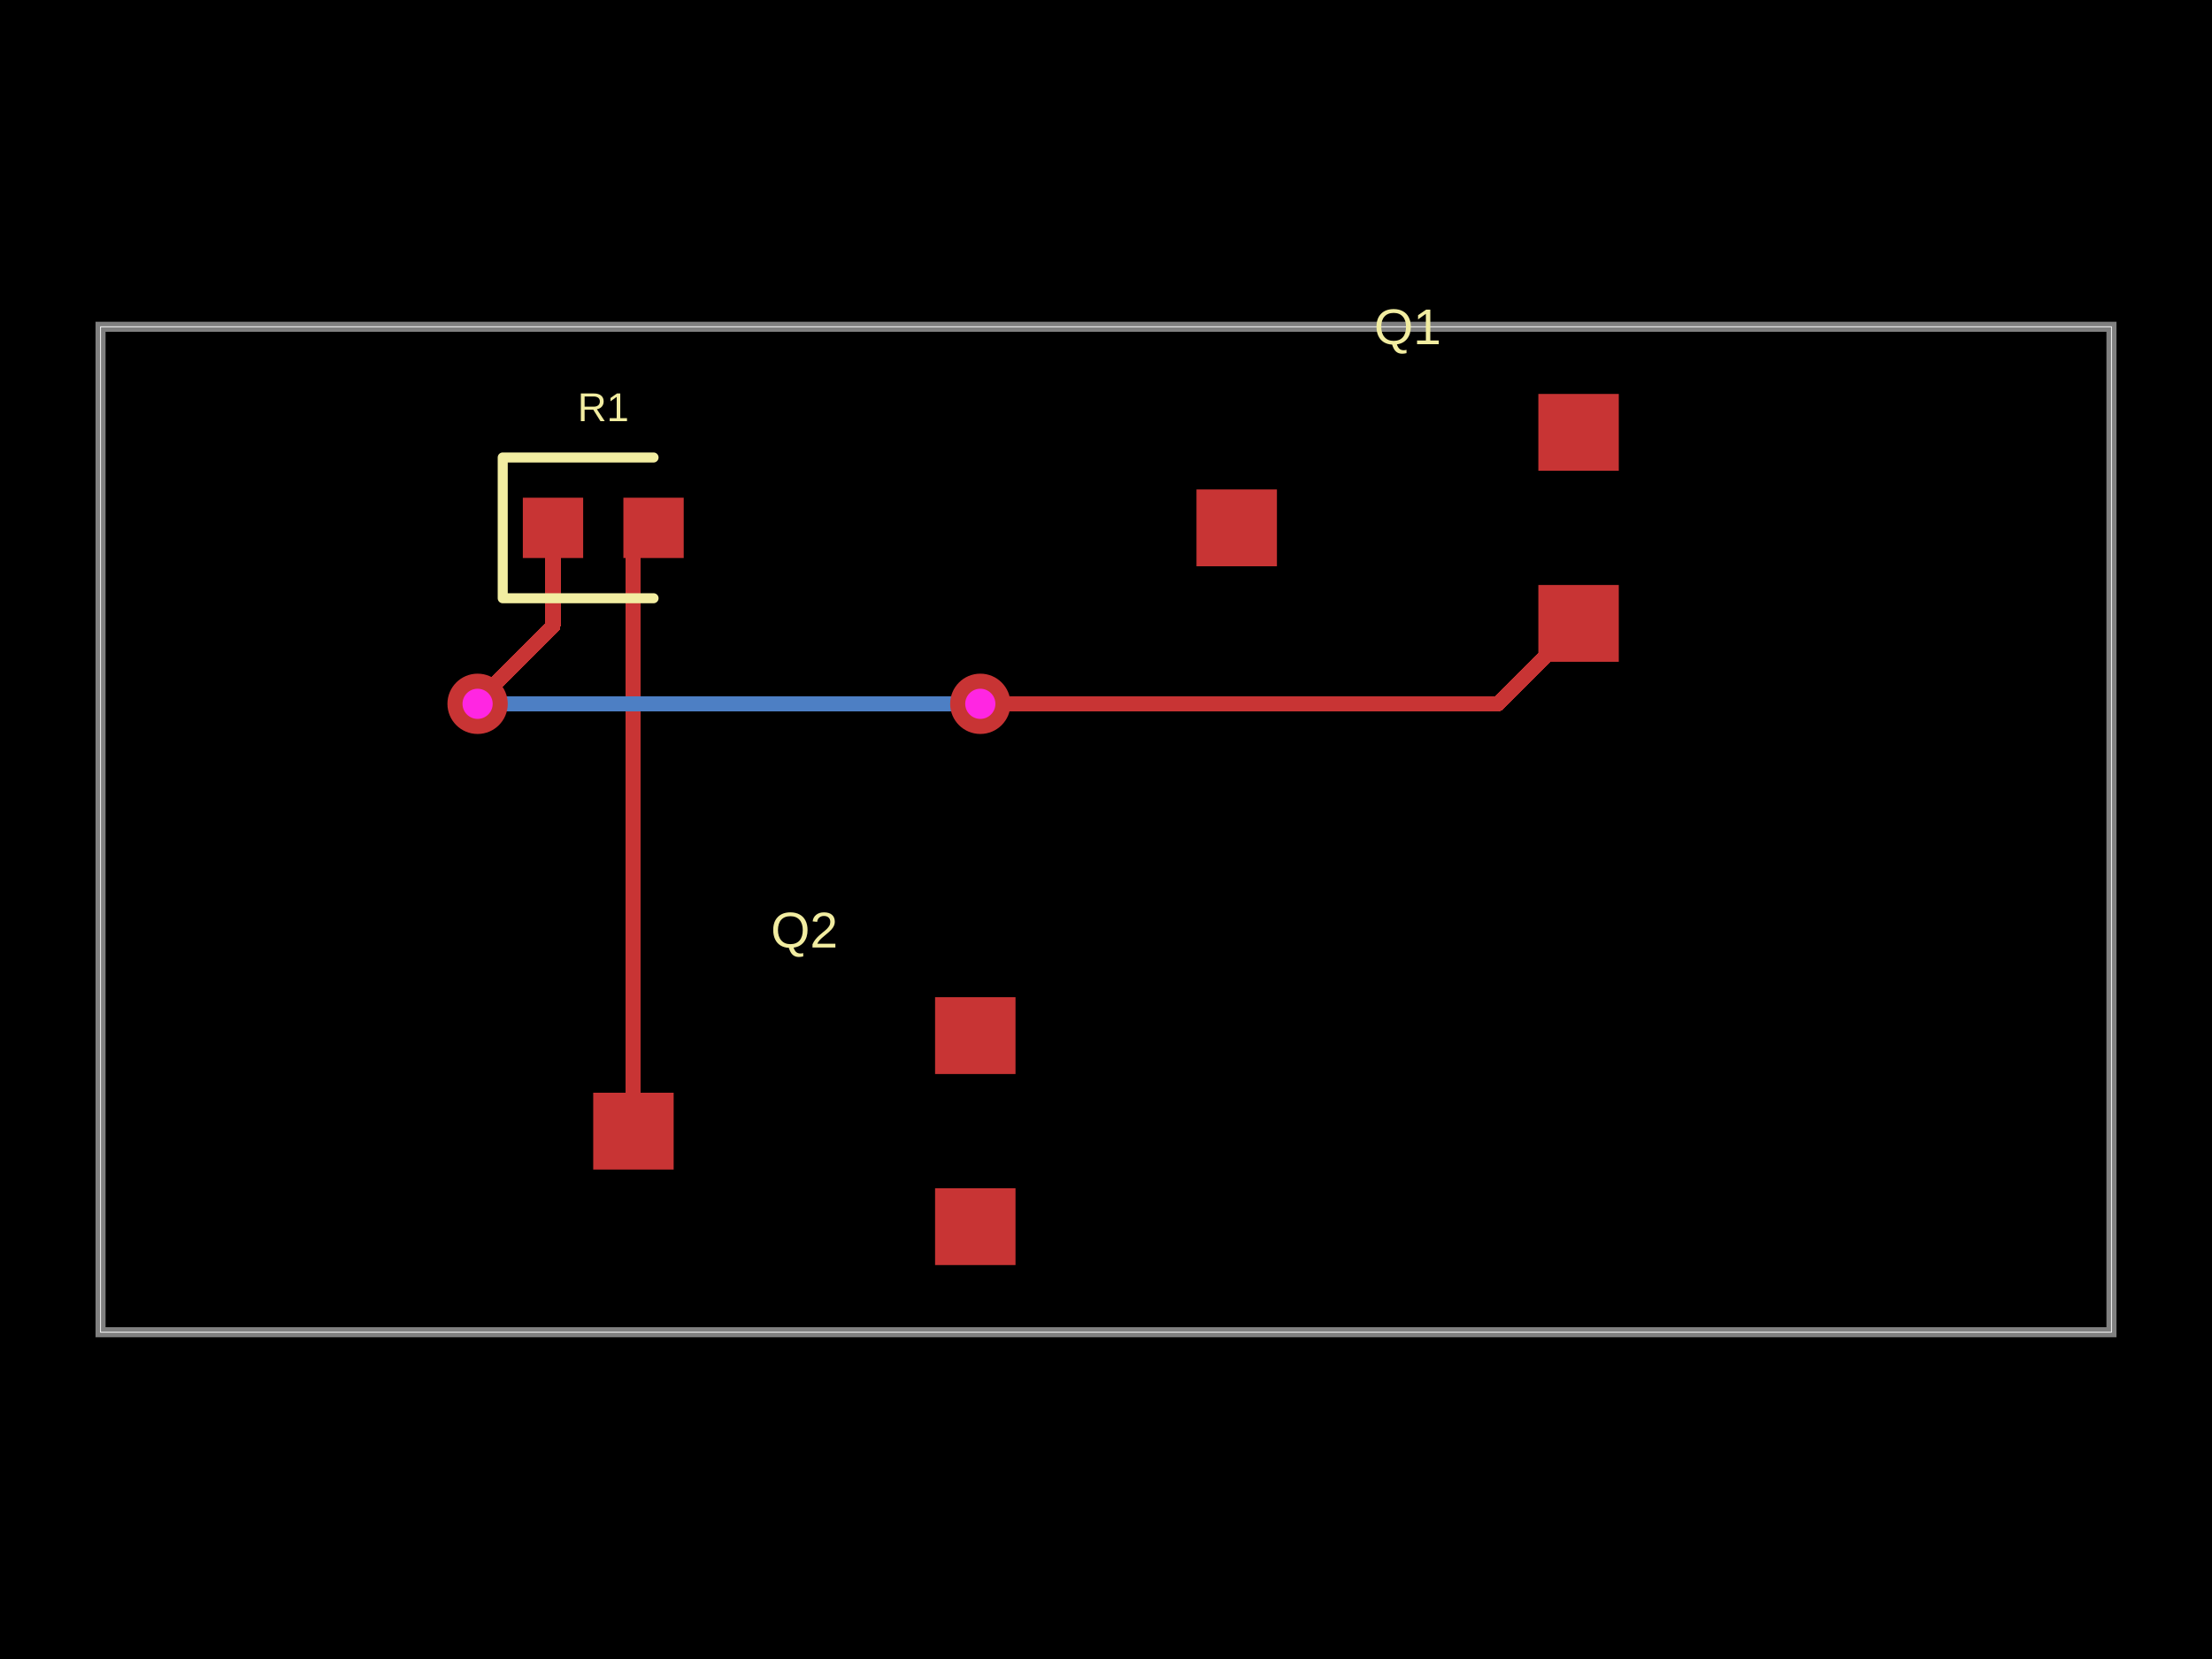
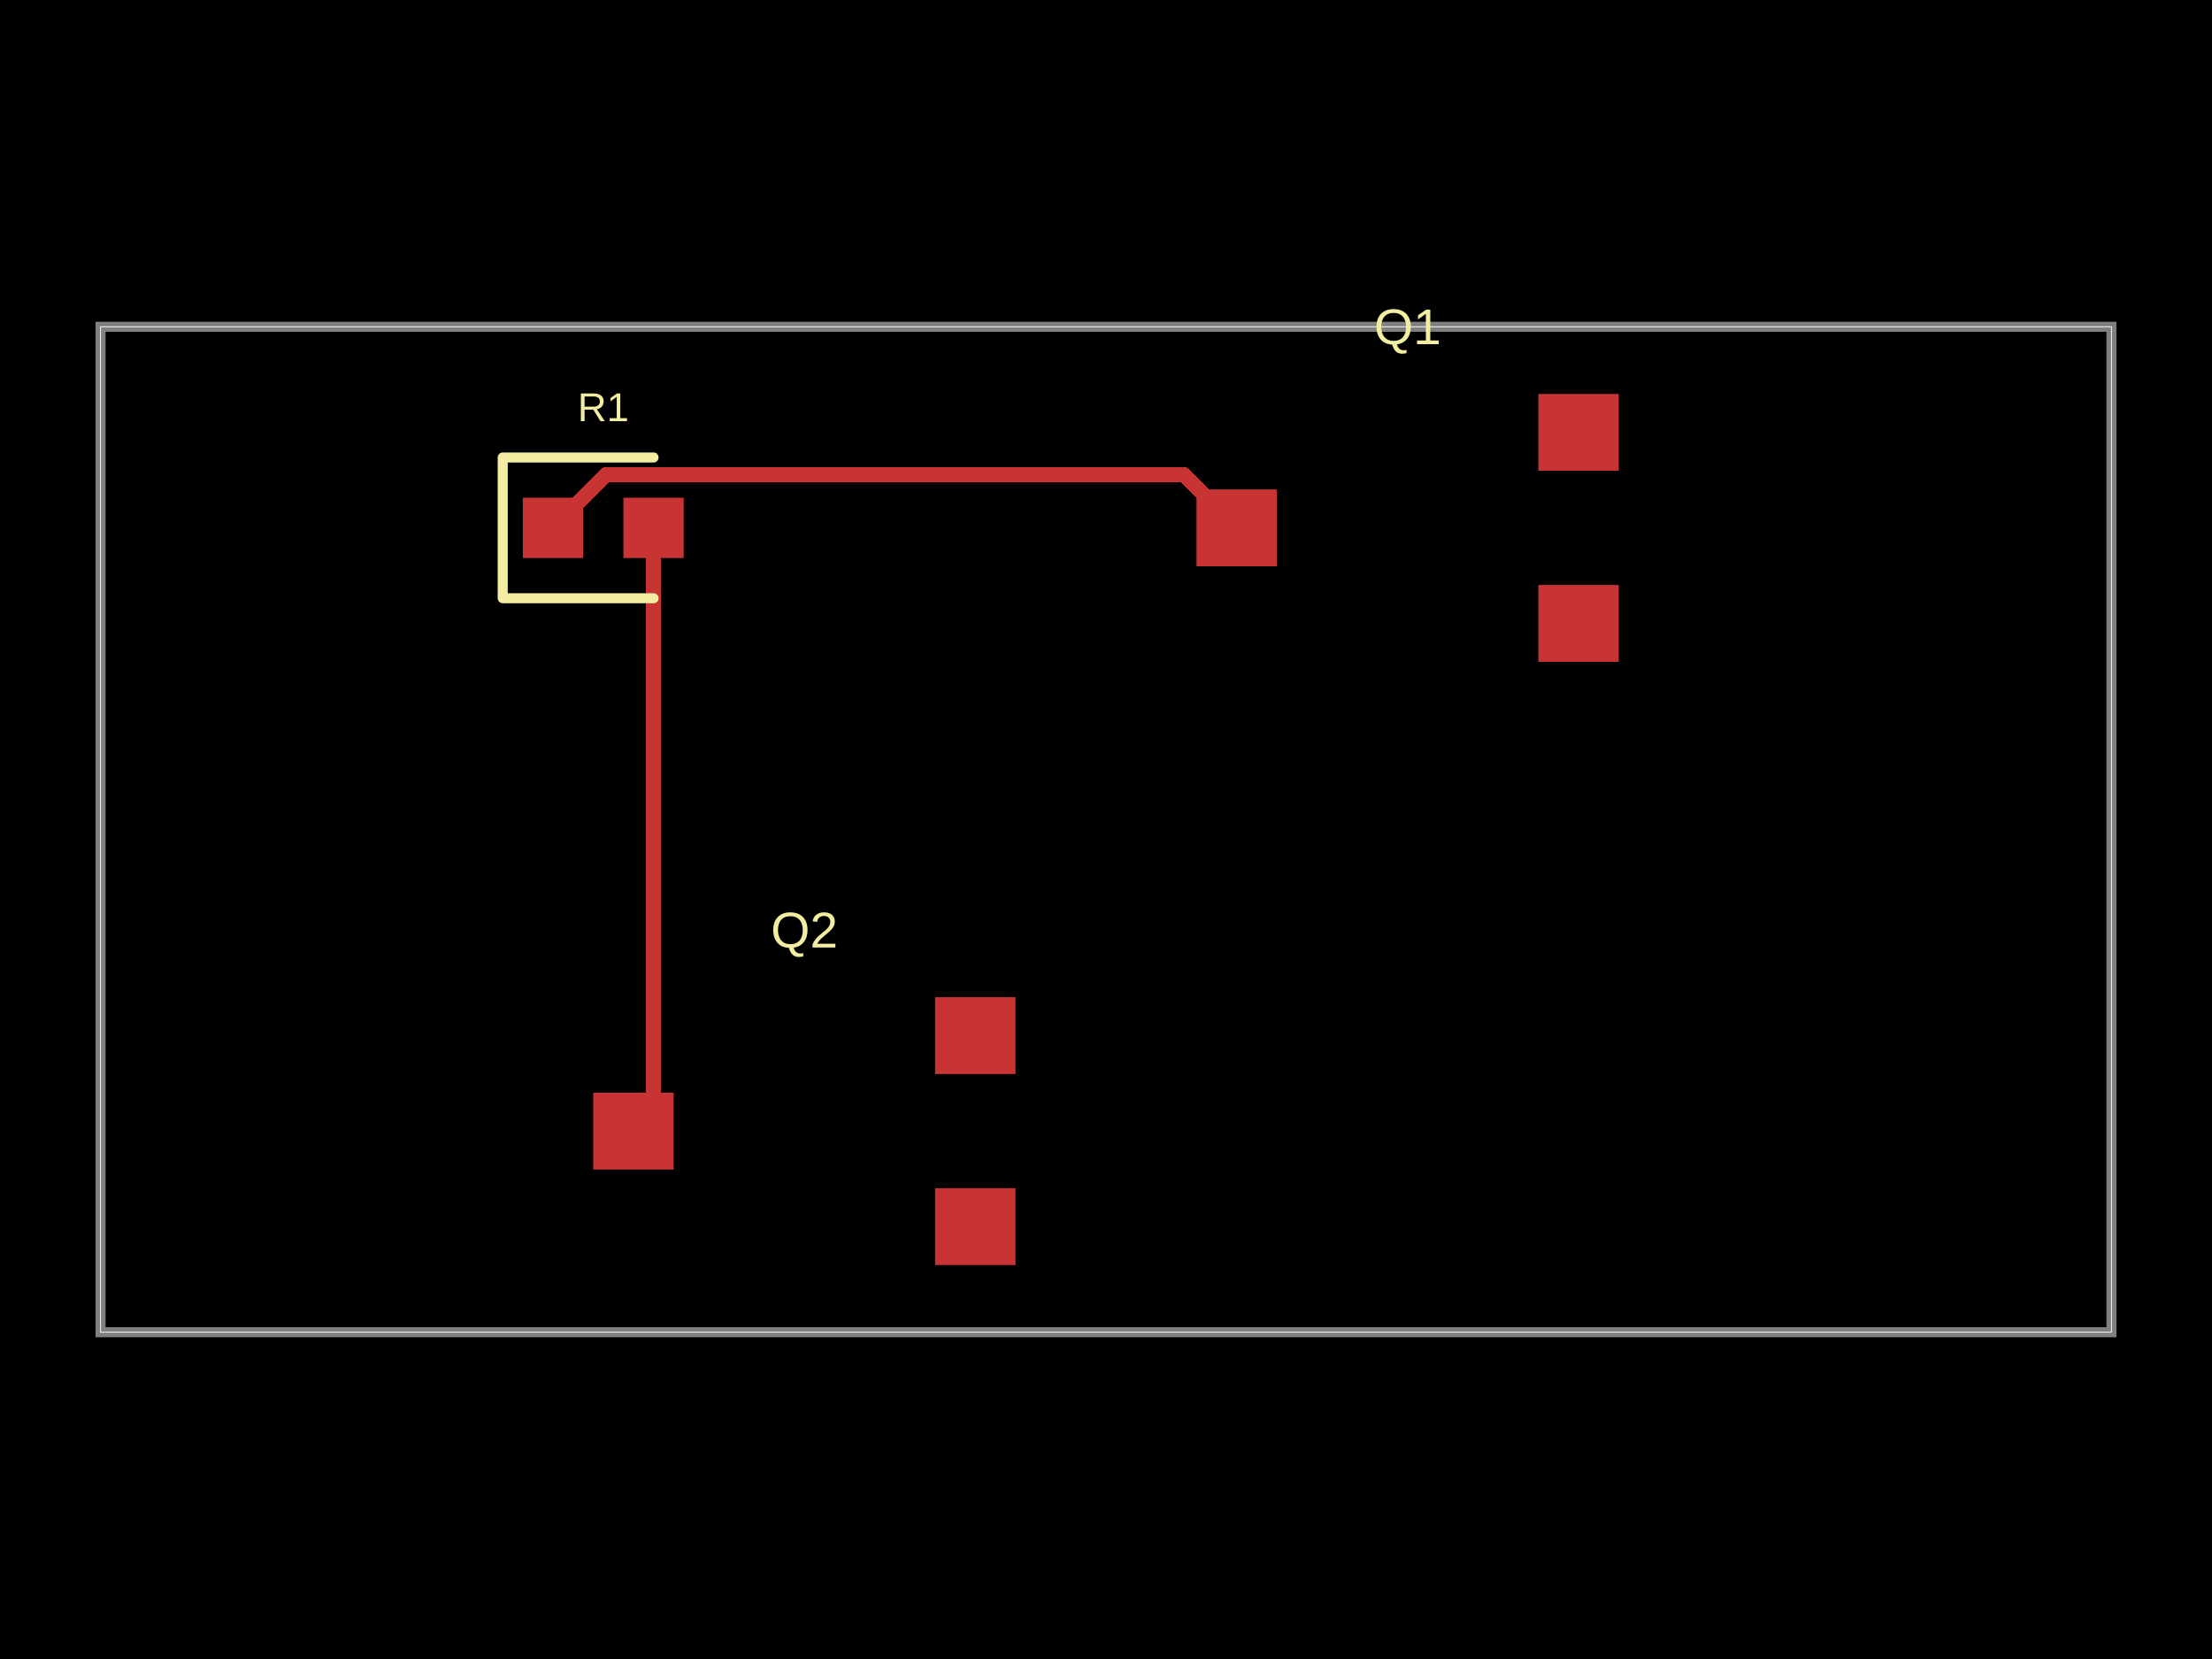
- <svg xmlns="http://www.w3.org/2000/svg" width="800" height="600" data-software-used-string="@tscircuit/core@0.0.568">
+ <svg xmlns="http://www.w3.org/2000/svg" width="800" height="600" data-software-used-string="@tscircuit/core@0.0.572">
  <style />
  <rect class="boundary" x="0" y="0" fill="#000" width="800" height="600" />
  <rect class="pcb-boundary" fill="none" stroke="#fff" stroke-width="0.3" x="36.364" y="118.182" width="727.273" height="363.636" />
  <path class="pcb-board" d="M 36.364 481.818 L 763.636 481.818 L 763.636 118.182 L 36.364 118.182 Z" fill="none" stroke="rgba(255, 255, 255, 0.5)" stroke-width="3.636" />
-   <path class="pcb-trace" stroke="rgb(200, 52, 52)" fill="none" d="M 229.091 409.091 L 229.091 198.182" stroke-width="5.455" stroke-linecap="round" stroke-linejoin="round" shape-rendering="crispEdges" data-layer="top" />
-   <path class="pcb-trace" stroke="rgb(200, 52, 52)" fill="none" d="M 229.091 198.182 L 236.364 190.909" stroke-width="5.455" stroke-linecap="round" stroke-linejoin="round" shape-rendering="crispEdges" data-layer="top" />
-   <path class="pcb-trace" stroke="rgb(77, 127, 196)" fill="none" d="M 172.727 254.545 L 172.727 254.545" stroke-width="5.455" stroke-linecap="round" stroke-linejoin="round" shape-rendering="crispEdges" data-layer="bottom" />
-   <path class="pcb-trace" stroke="rgb(77, 127, 196)" fill="none" d="M 172.727 254.545 L 354.491 254.545" stroke-width="5.455" stroke-linecap="round" stroke-linejoin="round" shape-rendering="crispEdges" data-layer="bottom" />
-   <path class="pcb-trace" stroke="rgb(77, 127, 196)" fill="none" d="M 354.491 254.545 L 354.491 254.545" stroke-width="5.455" stroke-linecap="round" stroke-linejoin="round" shape-rendering="crispEdges" data-layer="bottom" />
-   <path class="pcb-trace" stroke="rgb(77, 127, 196)" fill="none" d="M 354.491 254.545 L 354.545 254.545" stroke-width="5.455" stroke-linecap="round" stroke-linejoin="round" shape-rendering="crispEdges" data-layer="bottom" />
-   <path class="pcb-trace" stroke="rgb(77, 127, 196)" fill="none" d="M 354.545 254.545 L 354.545 254.545" stroke-width="5.455" stroke-linecap="round" stroke-linejoin="round" shape-rendering="crispEdges" data-layer="bottom" />
-   <path class="pcb-trace" stroke="rgb(200, 52, 52)" fill="none" d="M 200 190.909 L 200 226.494" stroke-width="5.455" stroke-linecap="round" stroke-linejoin="round" shape-rendering="crispEdges" data-layer="top" />
-   <path class="pcb-trace" stroke="rgb(200, 52, 52)" fill="none" d="M 200 226.494 L 173.506 252.987" stroke-width="5.455" stroke-linecap="round" stroke-linejoin="round" shape-rendering="crispEdges" data-layer="top" />
-   <path class="pcb-trace" stroke="rgb(200, 52, 52)" fill="none" d="M 173.506 252.987 L 172.727 254.545" stroke-width="5.455" stroke-linecap="round" stroke-linejoin="round" shape-rendering="crispEdges" data-layer="top" />
-   <path class="pcb-trace" stroke="rgb(200, 52, 52)" fill="none" d="M 172.727 254.545 L 172.727 254.545" stroke-width="5.455" stroke-linecap="round" stroke-linejoin="round" shape-rendering="crispEdges" data-layer="top" />
-   <path class="pcb-trace" stroke="rgb(200, 52, 52)" fill="none" d="M 354.545 254.545 L 354.545 254.545" stroke-width="5.455" stroke-linecap="round" stroke-linejoin="round" shape-rendering="crispEdges" data-layer="top" />
-   <path class="pcb-trace" stroke="rgb(200, 52, 52)" fill="none" d="M 354.545 254.545 L 541.818 254.545" stroke-width="5.455" stroke-linecap="round" stroke-linejoin="round" shape-rendering="crispEdges" data-layer="top" />
-   <path class="pcb-trace" stroke="rgb(200, 52, 52)" fill="none" d="M 541.818 254.545 L 570.909 225.455" stroke-width="5.455" stroke-linecap="round" stroke-linejoin="round" shape-rendering="crispEdges" data-layer="top" />
+   <path class="pcb-trace" stroke="rgb(200, 52, 52)" fill="none" d="M 236.364 190.909 L 236.364 401.818" stroke-width="5.455" stroke-linecap="round" stroke-linejoin="round" shape-rendering="crispEdges" data-layer="top" />
+   <path class="pcb-trace" stroke="rgb(200, 52, 52)" fill="none" d="M 236.364 401.818 L 229.091 409.091" stroke-width="5.455" stroke-linecap="round" stroke-linejoin="round" shape-rendering="crispEdges" data-layer="top" />
+   <path class="pcb-trace" stroke="rgb(200, 52, 52)" fill="none" d="M 200 190.909 L 219.277 171.632" stroke-width="5.455" stroke-linecap="round" stroke-linejoin="round" shape-rendering="crispEdges" data-layer="top" />
+   <path class="pcb-trace" stroke="rgb(200, 52, 52)" fill="none" d="M 219.277 171.632 L 427.995 171.632" stroke-width="5.455" stroke-linecap="round" stroke-linejoin="round" shape-rendering="crispEdges" data-layer="top" />
+   <path class="pcb-trace" stroke="rgb(200, 52, 52)" fill="none" d="M 427.995 171.632 L 427.995 171.632" stroke-width="5.455" stroke-linecap="round" stroke-linejoin="round" shape-rendering="crispEdges" data-layer="top" />
+   <path class="pcb-trace" stroke="rgb(200, 52, 52)" fill="none" d="M 427.995 171.632 L 447.273 190.909" stroke-width="5.455" stroke-linecap="round" stroke-linejoin="round" shape-rendering="crispEdges" data-layer="top" />
  <rect class="pcb-pad" fill="rgb(200, 52, 52)" x="189.091" y="180" width="21.818" height="21.818" data-layer="top" />
  <rect class="pcb-pad" fill="rgb(200, 52, 52)" x="225.455" y="180" width="21.818" height="21.818" data-layer="top" />
  <rect class="pcb-pad" fill="rgb(200, 52, 52)" x="432.727" y="177.018" width="29.091" height="27.782" data-layer="top" />
  <rect class="pcb-pad" fill="rgb(200, 52, 52)" x="556.364" y="211.564" width="29.091" height="27.782" data-layer="top" />
  <rect class="pcb-pad" fill="rgb(200, 52, 52)" x="556.364" y="142.473" width="29.091" height="27.782" data-layer="top" />
  <rect class="pcb-pad" fill="rgb(200, 52, 52)" x="214.545" y="395.2" width="29.091" height="27.782" data-layer="top" />
  <rect class="pcb-pad" fill="rgb(200, 52, 52)" x="338.182" y="429.745" width="29.091" height="27.782" data-layer="top" />
  <rect class="pcb-pad" fill="rgb(200, 52, 52)" x="338.182" y="360.655" width="29.091" height="27.782" data-layer="top" />
-   <g>
-     <circle class="pcb-hole-outer" fill="rgb(200, 52, 52)" cx="172.727" cy="254.545" r="10.909" />
-     <circle class="pcb-hole-inner" fill="#FF26E2" cx="172.727" cy="254.545" r="5.455" />
-   </g>
-   <g>
-     <circle class="pcb-hole-outer" fill="rgb(200, 52, 52)" cx="354.545" cy="254.545" r="10.909" />
-     <circle class="pcb-hole-inner" fill="#FF26E2" cx="354.545" cy="254.545" r="5.455" />
-   </g>
  <path class="pcb-silkscreen pcb-silkscreen-top" d="M 236.364 165.455 L 181.818 165.455 L 181.818 216.364 L 236.364 216.364" fill="none" stroke="#f2eda1" stroke-width="3.636" stroke-linecap="round" stroke-linejoin="round" data-pcb-component-id="pcb_component_0" data-pcb-silkscreen-path-id="pcb_silkscreen_path_0" />
  <text x="0" y="0" dx="0" dy="0" fill="#f2eda1" font-family="Arial, sans-serif" font-size="14.545" text-anchor="middle" dominant-baseline="central" transform="matrix(1,0,0,1,218.1818,147.2727)" class="pcb-silkscreen-text pcb-silkscreen-top" data-pcb-silkscreen-text-id="pcb_component_0" stroke="none">R1</text>
  <text x="0" y="0" dx="0" dy="0" fill="#f2eda1" font-family="Arial, sans-serif" font-size="18.182" text-anchor="middle" dominant-baseline="central" transform="matrix(1,0,0,1,509.0909,118.1818)" class="pcb-silkscreen-text pcb-silkscreen-top" data-pcb-silkscreen-text-id="pcb_component_1" stroke="none">Q1</text>
  <text x="0" y="0" dx="0" dy="0" fill="#f2eda1" font-family="Arial, sans-serif" font-size="18.182" text-anchor="middle" dominant-baseline="central" transform="matrix(1,0,0,1,290.9091,336.3636)" class="pcb-silkscreen-text pcb-silkscreen-top" data-pcb-silkscreen-text-id="pcb_component_2" stroke="none">Q2</text>
</svg>
